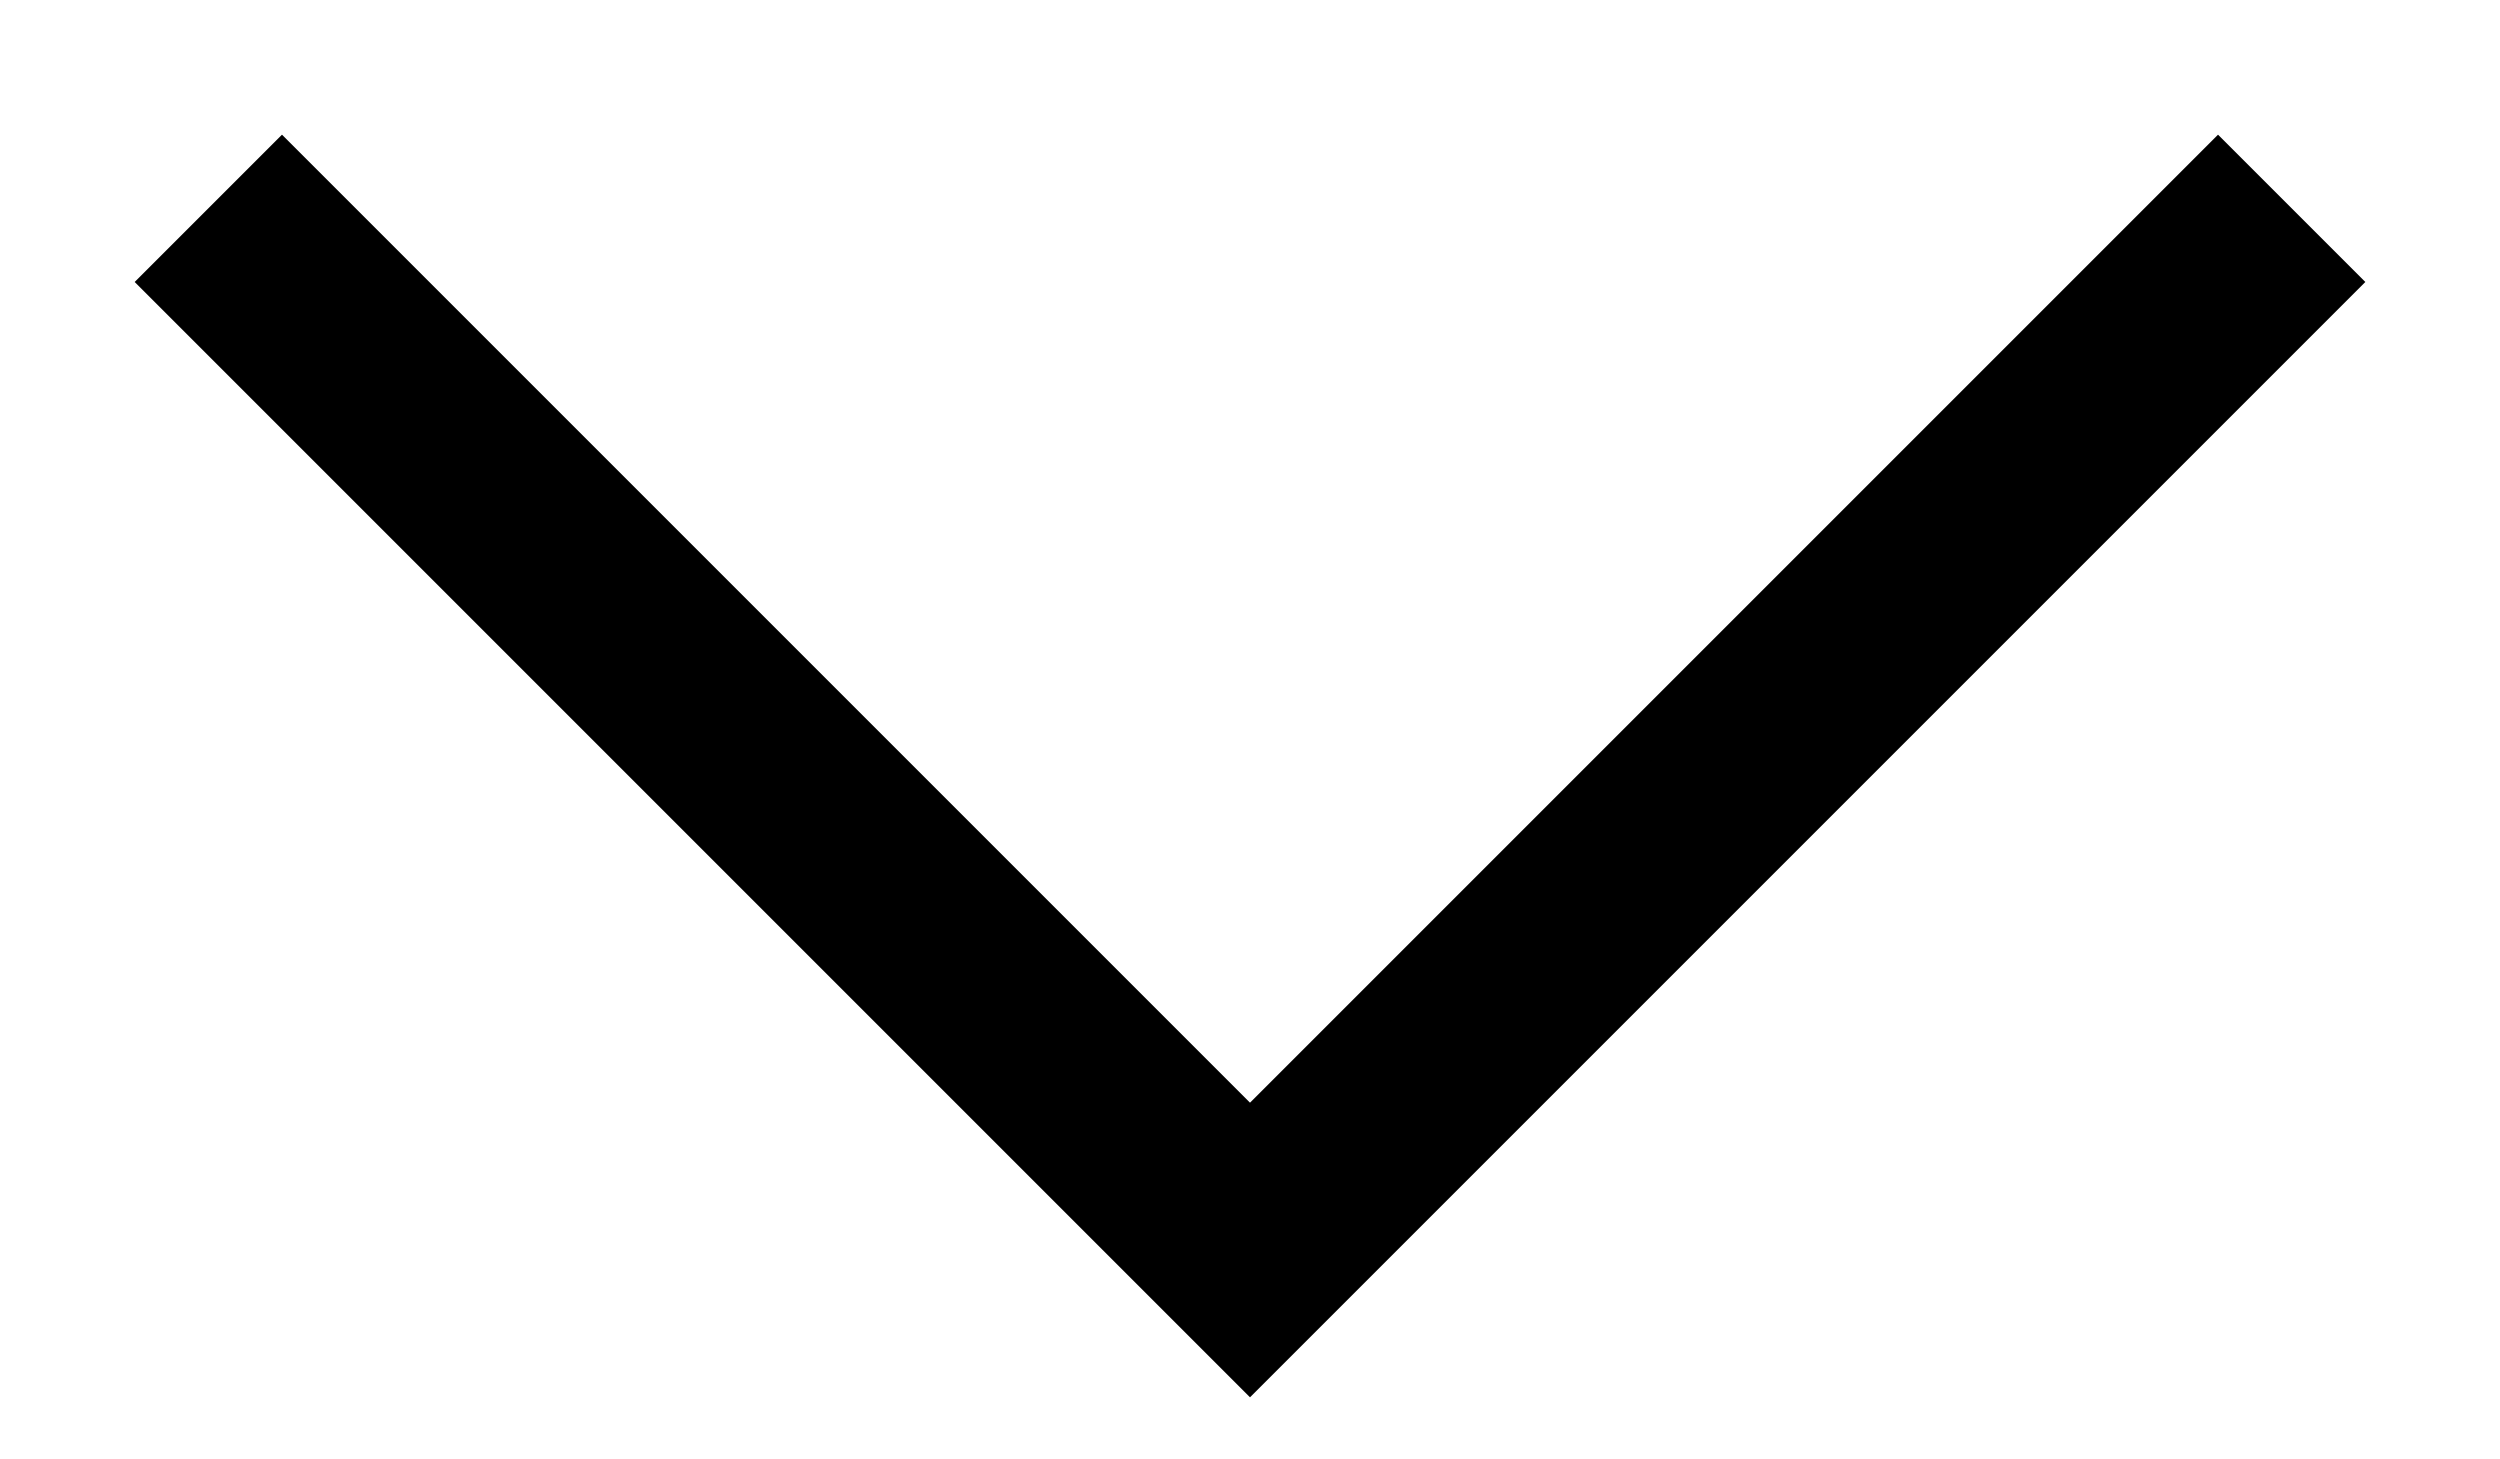
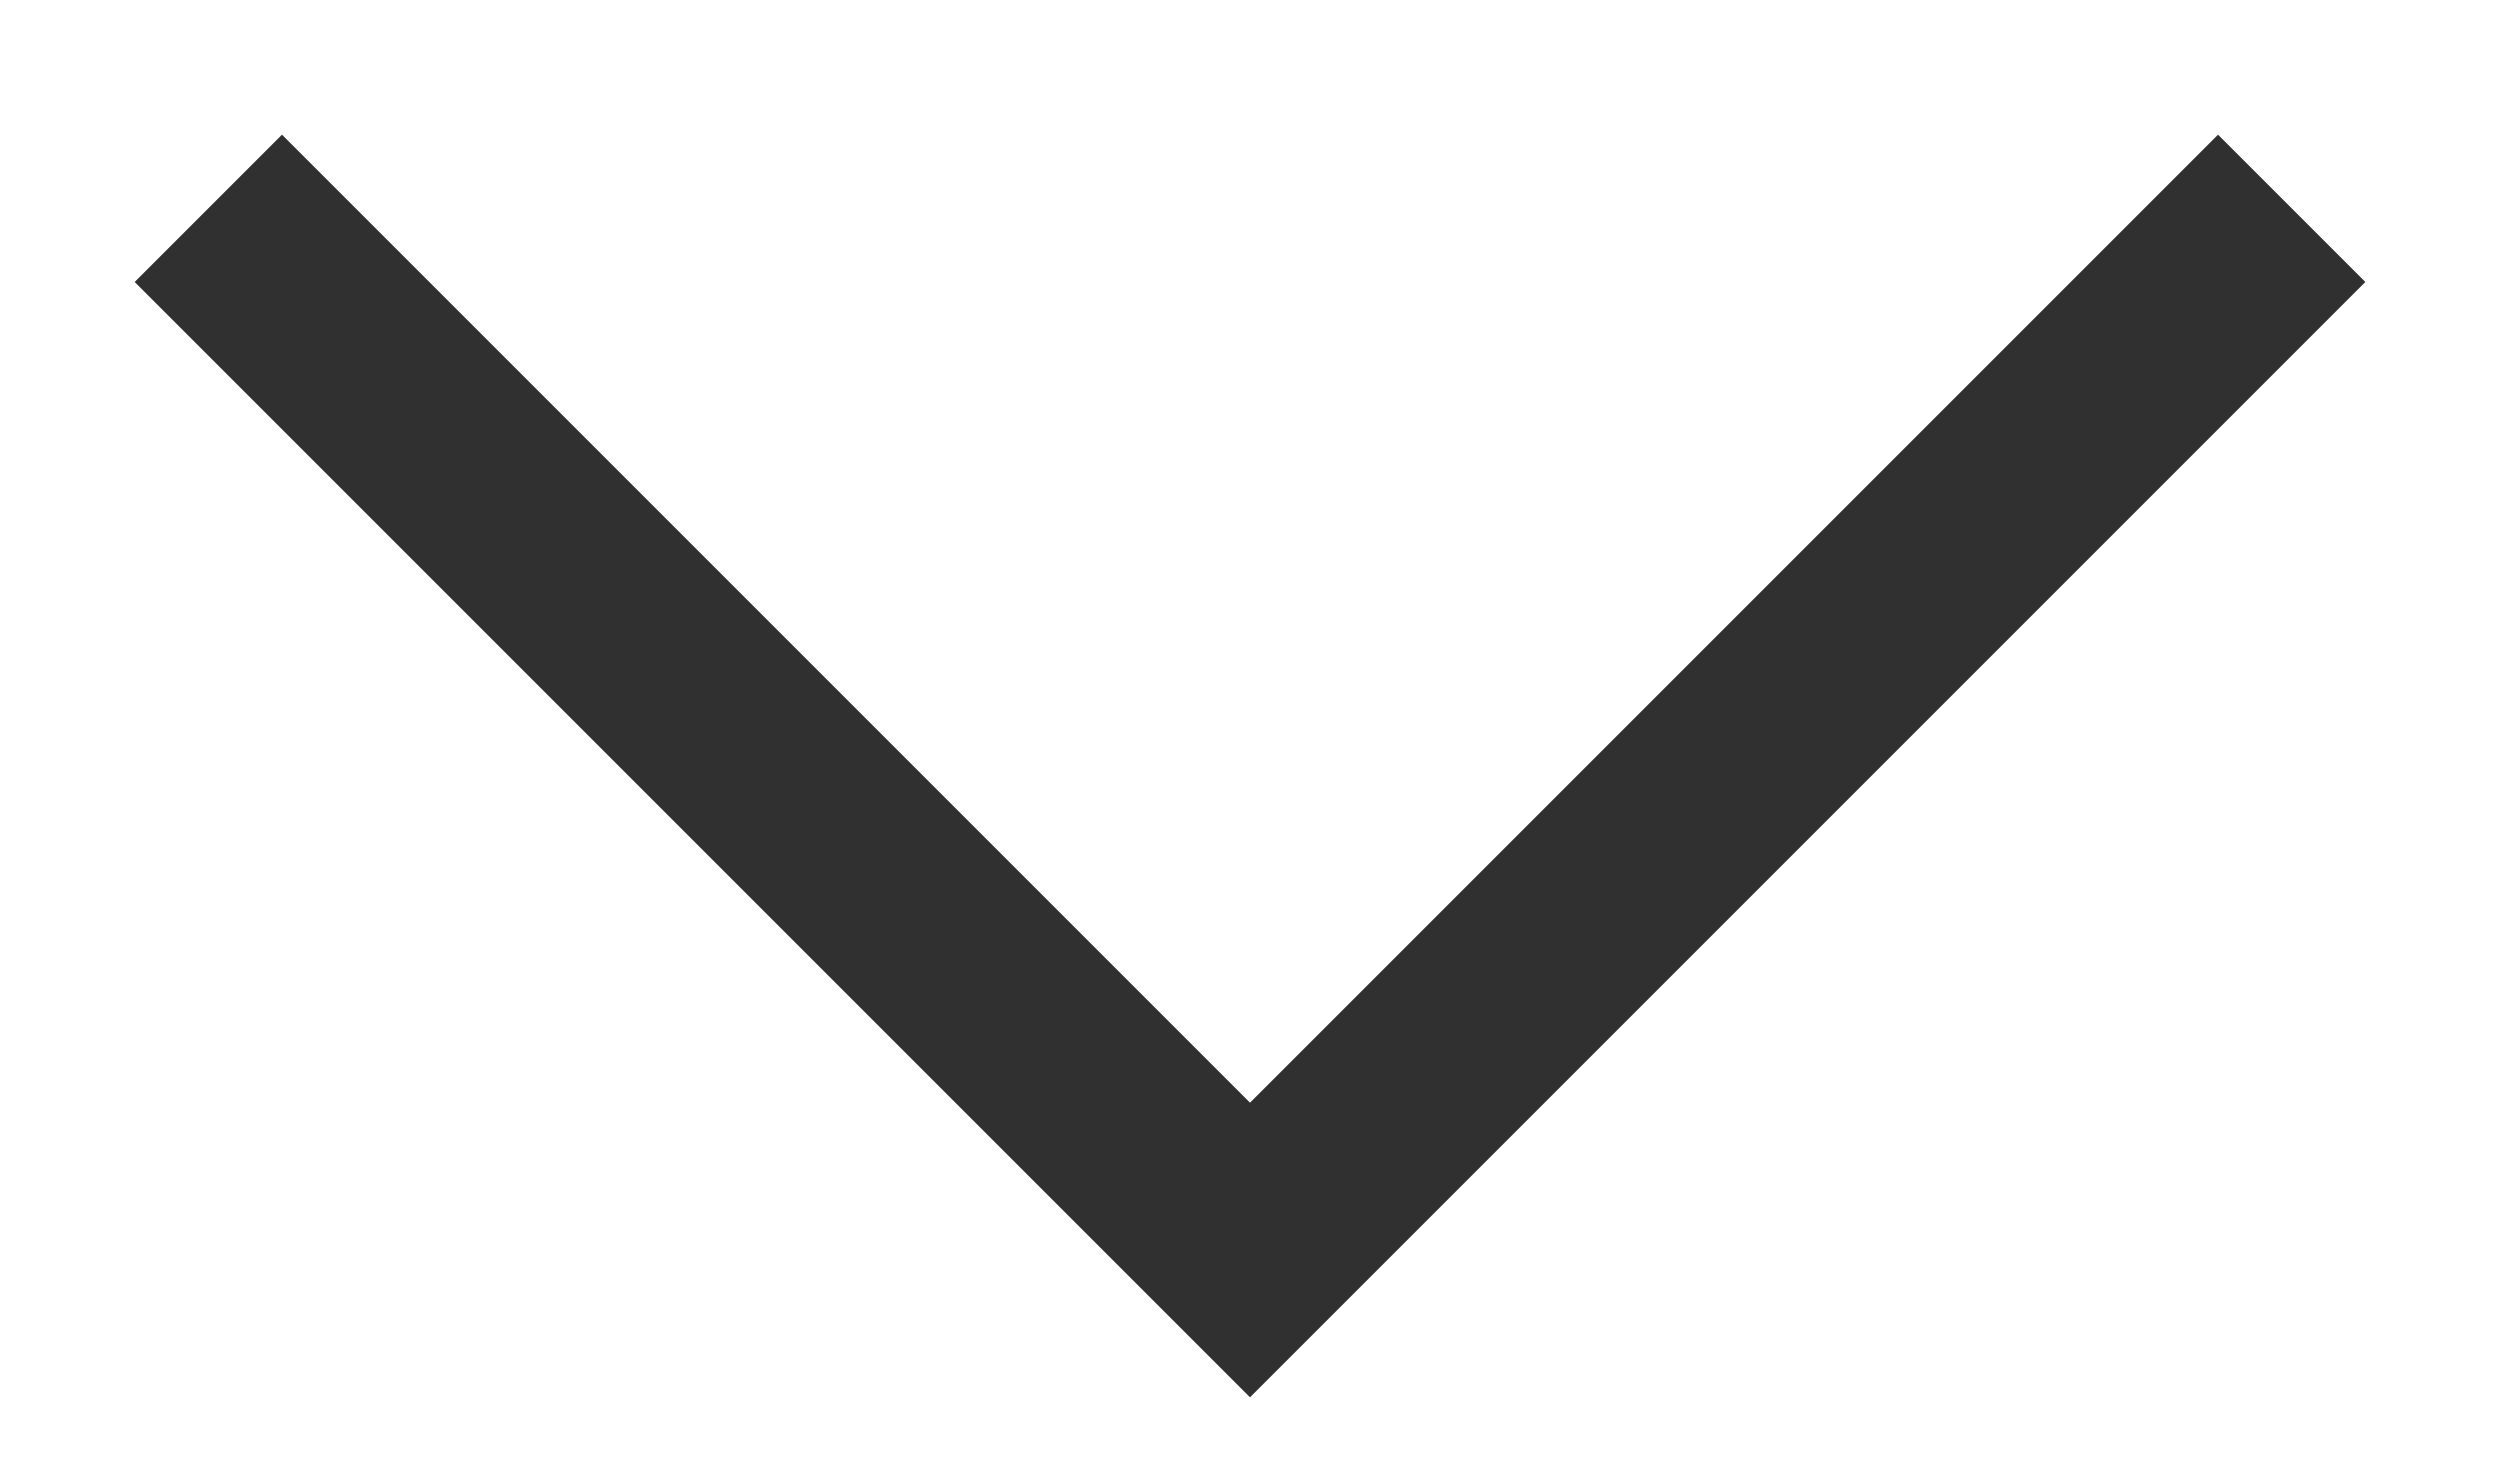
<svg xmlns="http://www.w3.org/2000/svg" width="12" height="7" viewBox="0 0 12 7" fill="none">
-   <path d="M1 1L6 6L11 1" stroke="black" />
+   <path d="M1 1L6 6L11 1" stroke="#303030" />
</svg>
